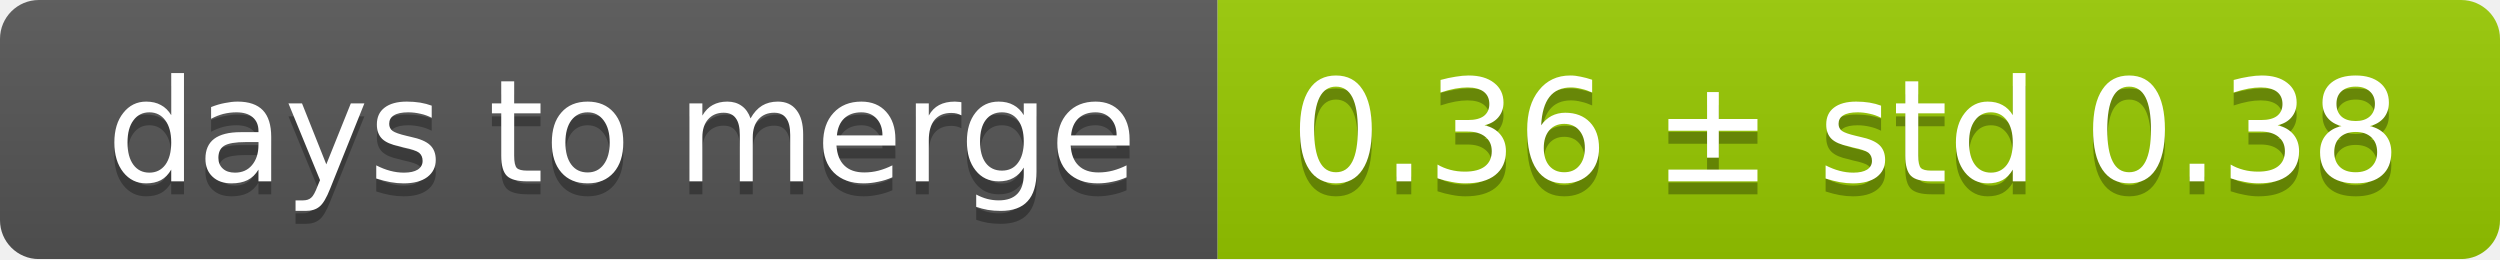
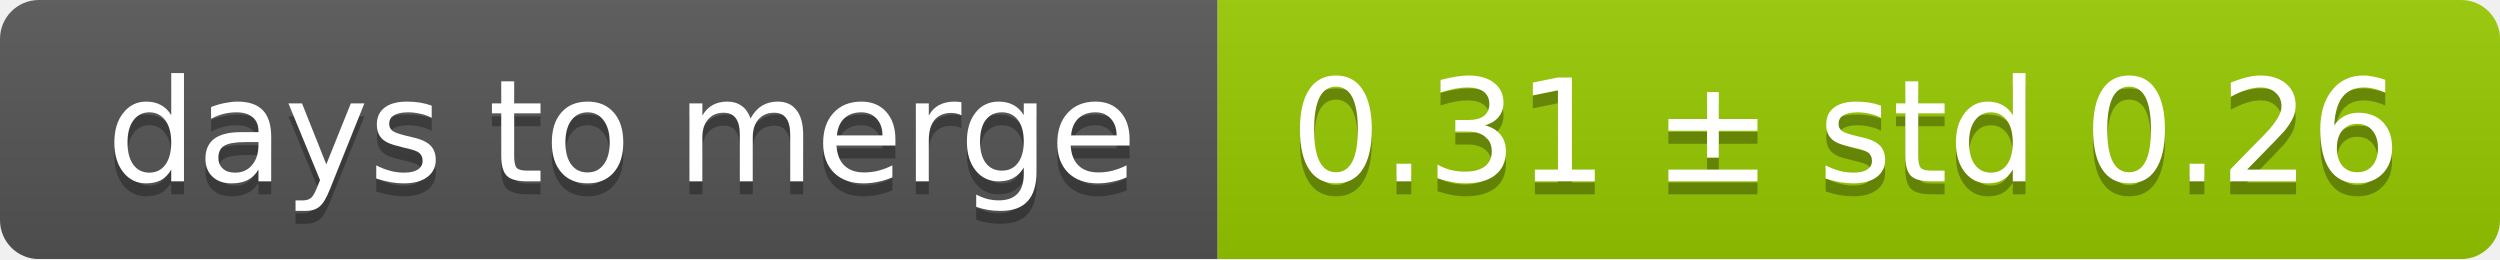
<svg xmlns="http://www.w3.org/2000/svg" width="193" height="20">
  <linearGradient id="smooth" x2="0" y2="100%">
    <stop offset="0" stop-color="#bbb" stop-opacity=".1" />
    <stop offset="1" stop-opacity=".1" />
  </linearGradient>
  <mask id="round">
    <rect width="193" height="20" rx="3" fill="#fff" />
  </mask>
  <g mask="url(#round)">
    <rect width="94" height="20" fill="#555" />
    <rect x="94" width="99" height="20" fill="#97ca00" />
    <rect width="193" height="20" fill="url(#smooth)" />
  </g>
  <g fill="#fff" text-anchor="middle" font-family="DejaVu Sans,Verdana,Geneva,sans-serif" font-size="11">
    <text x="48" y="15" fill="#010101" fill-opacity=".3">days to merge</text>
    <text x="48" y="14">days to merge</text>
-     <text x="142.5" y="15" fill="#010101" fill-opacity=".3">0.36 ± std 0.38</text>
-     <text x="142.5" y="14">0.36 ± std 0.38</text>
+     <text x="142.5" y="15" fill="#010101" fill-opacity=".3">0.31 ± std 0.26</text>
+     <text x="142.5" y="14">0.31 ± std 0.26</text>
  </g>
</svg>
